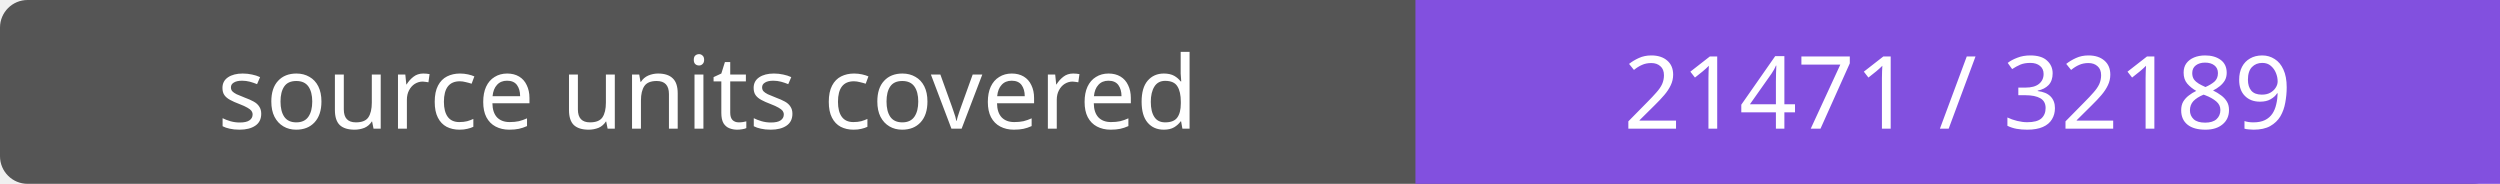
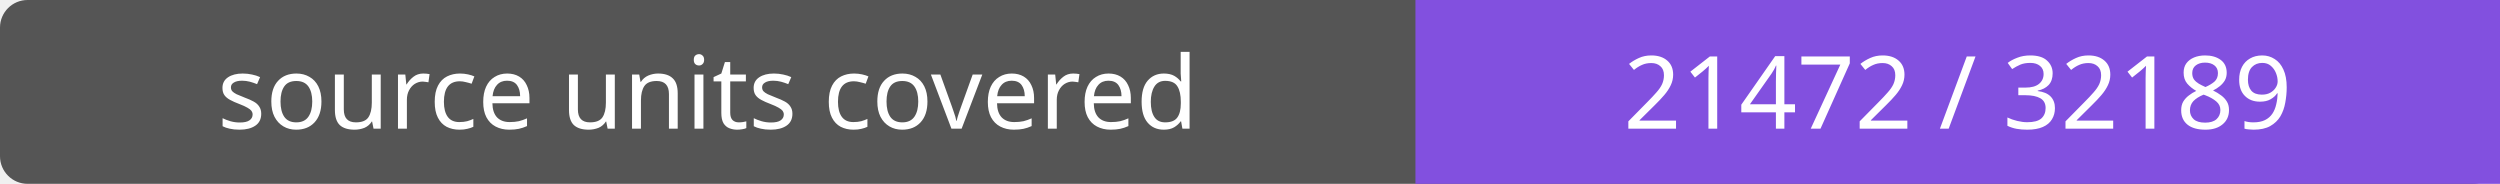
- <svg xmlns="http://www.w3.org/2000/svg" width="272" height="20" role="img" aria-label="source units covered: 21471 / 32189">
+ <svg xmlns="http://www.w3.org/2000/svg" width="272" height="20" role="img" aria-label="source units covered: 21472 / 32189">
  <rect width="272" height="20" rx="3" fill="#555" />
  <path fill="#8250df" d="M154 0h118v20H154z" />
  <g fill="#fff" text-anchor="middle" font-family="Verdana,sans-serif" font-size="11">
    <text x="77.0" y="14">source units covered</text>
-     <text x="213.0" y="14">21471 / 32189</text>
+     <text x="213.0" y="14">21472 / 32189</text>
  </g>
</svg>
